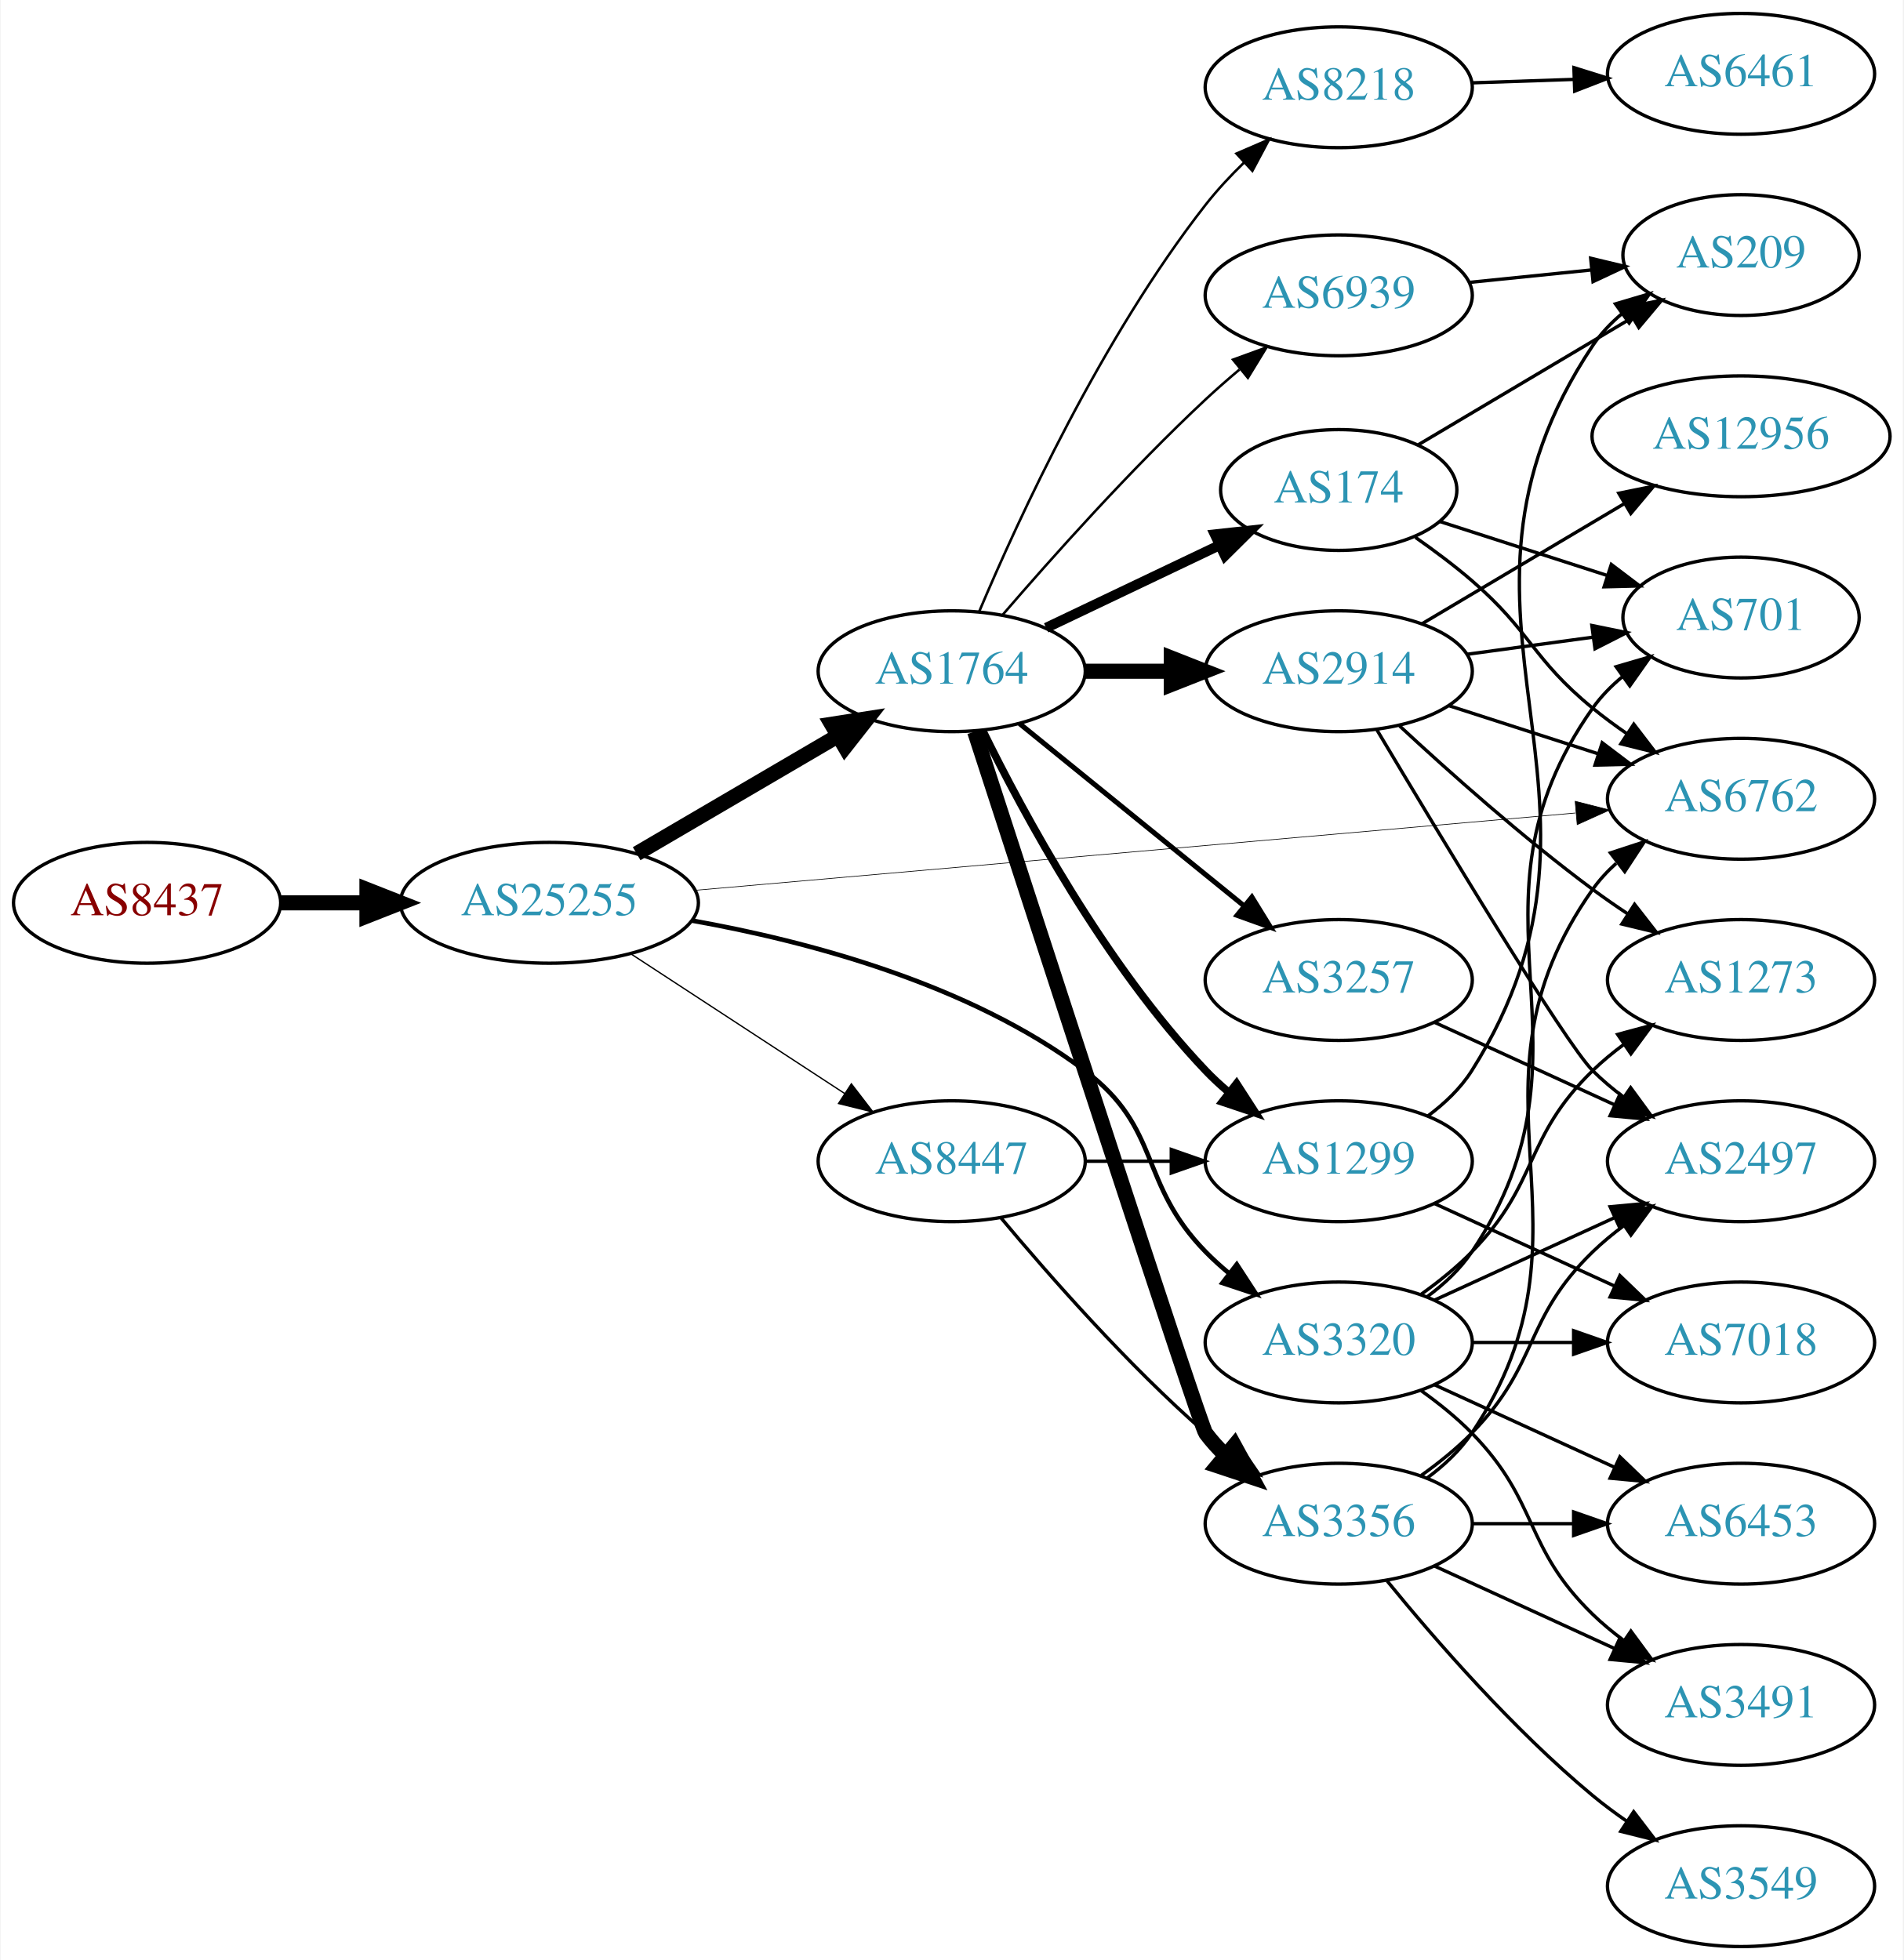
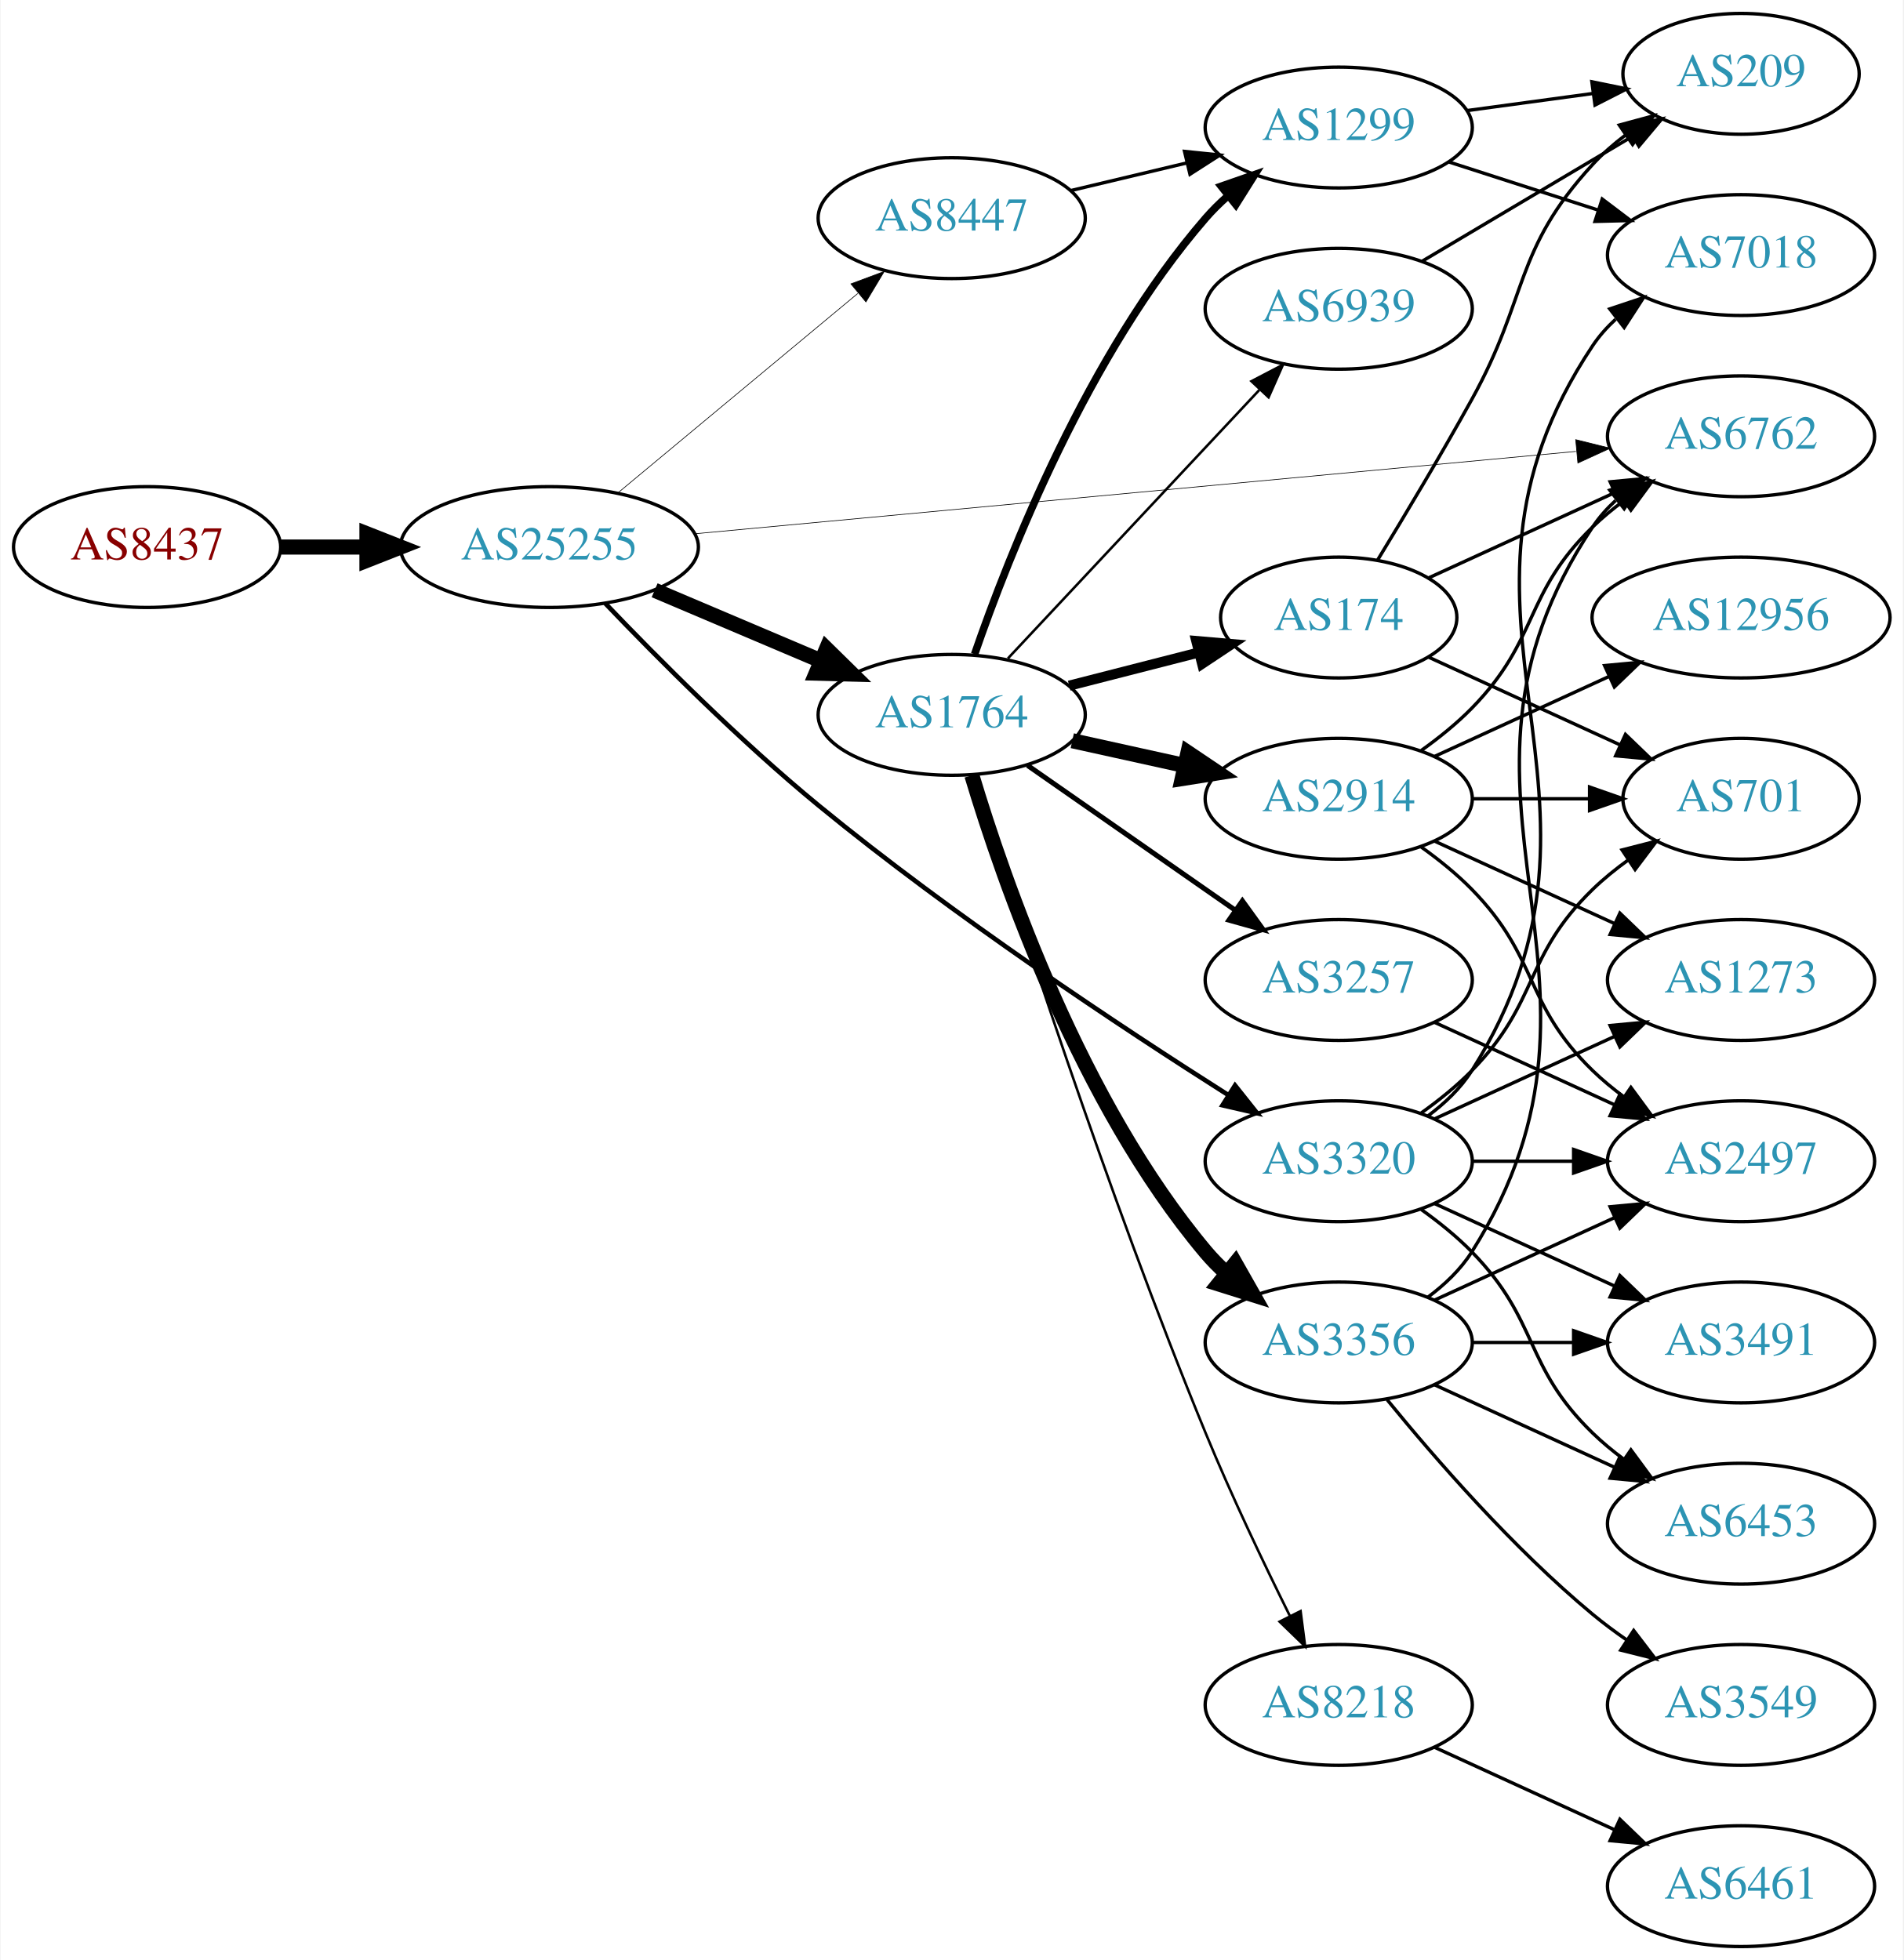
<svg xmlns="http://www.w3.org/2000/svg" xmlns:xlink="http://www.w3.org/1999/xlink" width="567pt" height="584pt" viewBox="0.00 0.00 566.66 584.00">
  <g id="graph0" class="graph" transform="scale(1 1) rotate(0) translate(4 580)">
    <polygon fill="white" stroke="none" points="-4,4 -4,-580 562.663,-580 562.663,4 -4,4" />
    <g id="node1" class="node">
      <g id="a_node1">
        <a xlink:href="/asn/8437" xlink:title="AS8437 ~ Hutchison Drei Austria GmbH [AT]">
-           <ellipse fill="#ffffff" stroke="black" cx="39.647" cy="-311" rx="39.794" ry="18" />
-           <text text-anchor="middle" x="39.647" y="-307.3" font-family="Times,serif" font-size="14.00" fill="#880000">AS8437</text>
+           <ellipse fill="#ffffff" stroke="black" cx="39.647" cy="-417" rx="39.794" ry="18" />
+           <text text-anchor="middle" x="39.647" y="-413.3" font-family="Times,serif" font-size="14.00" fill="#880000">AS8437</text>
        </a>
      </g>
    </g>
    <g id="node2" class="node">
      <g id="a_node2">
        <a xlink:href="/asn/25255" xlink:title="AS25255 ~ ==&gt; TELE2 AUSTRIA &lt;== [AT]">
-           <ellipse fill="#ffffff" stroke="black" cx="159.489" cy="-311" rx="44.393" ry="18" />
-           <text text-anchor="middle" x="159.489" y="-307.3" font-family="Times,serif" font-size="14.00" fill="#2c94b3">AS25255</text>
+           <ellipse fill="#ffffff" stroke="black" cx="159.489" cy="-417" rx="44.393" ry="18" />
+           <text text-anchor="middle" x="159.489" y="-413.3" font-family="Times,serif" font-size="14.00" fill="#2c94b3">AS25255</text>
        </a>
      </g>
    </g>
    <g id="edge1" class="edge">
-       <path fill="none" stroke="black" stroke-width="4.5" d="M79.559,-311C87.662,-311 96.337,-311 104.863,-311" />
-       <polygon fill="black" stroke="black" stroke-width="4.5" points="105.141,-314.938 115.141,-311 105.141,-307.063 105.141,-314.938" />
+       <path fill="none" stroke="black" stroke-width="4.5" d="M79.559,-417C87.662,-417 96.337,-417 104.863,-417" />
+       <polygon fill="black" stroke="black" stroke-width="4.5" points="105.141,-420.938 115.141,-417 105.141,-413.063 105.141,-420.938" />
    </g>
    <g id="node3" class="node">
      <g id="a_node3">
        <a xlink:href="/asn/1764" xlink:title="AS1764 ~ NEXTLAYER-AS [AT]">
-           <ellipse fill="#ffffff" stroke="black" cx="279.332" cy="-380" rx="39.794" ry="18" />
-           <text text-anchor="middle" x="279.332" y="-376.3" font-family="Times,serif" font-size="14.00" fill="#2c94b3">AS1764</text>
+           <ellipse fill="#ffffff" stroke="black" cx="279.332" cy="-367" rx="39.794" ry="18" />
+           <text text-anchor="middle" x="279.332" y="-363.3" font-family="Times,serif" font-size="14.00" fill="#2c94b3">AS1764</text>
        </a>
      </g>
    </g>
    <g id="edge2" class="edge">
-       <path fill="none" stroke="black" stroke-width="4.5" d="M185.48,-325.633C202.978,-335.878 226.531,-349.669 245.537,-360.798" />
-       <polygon fill="black" stroke="black" stroke-width="4.5" points="243.563,-364.205 254.182,-365.86 247.542,-357.409 243.563,-364.205" />
+       <path fill="none" stroke="black" stroke-width="4.5" d="M190.836,-404.124C205.859,-397.75 224.15,-389.989 240.117,-383.214" />
+       <polygon fill="black" stroke="black" stroke-width="4.5" points="242.041,-386.675 249.709,-379.144 238.965,-379.426 242.041,-386.675" />
    </g>
    <g id="node4" class="node">
      <g id="a_node4">
        <a xlink:href="/asn/3320" xlink:title="AS3320 ~ DTAG [DE]">
-           <ellipse fill="#ffffff" stroke="black" cx="394.625" cy="-180" rx="39.794" ry="18" />
-           <text text-anchor="middle" x="394.625" y="-176.3" font-family="Times,serif" font-size="14.00" fill="#2c94b3">AS3320</text>
+           <ellipse fill="#ffffff" stroke="black" cx="394.625" cy="-234" rx="39.794" ry="18" />
+           <text text-anchor="middle" x="394.625" y="-230.3" font-family="Times,serif" font-size="14.00" fill="#2c94b3">AS3320</text>
        </a>
      </g>
    </g>
    <g id="edge3" class="edge">
-       <path fill="none" stroke="black" stroke-width="1.37" d="M202.048,-305.689C236.231,-299.605 284.489,-286.904 318.978,-261 342.042,-243.677 334.806,-227.617 354.978,-207 357.071,-204.861 359.354,-202.782 361.731,-200.79" />
-       <polygon fill="black" stroke="black" stroke-width="1.37" points="364.249,-203.268 370.031,-194.389 359.974,-197.725 364.249,-203.268" />
+       <path fill="none" stroke="black" stroke-width="1.37" d="M176.123,-400.237C191.585,-384.047 216.263,-359.221 239.685,-340 279.81,-307.073 329.894,-273.909 361.826,-253.66" />
+       <polygon fill="black" stroke="black" stroke-width="1.37" points="363.733,-256.594 370.327,-248.302 360.001,-250.672 363.733,-256.594" />
    </g>
    <g id="node5" class="node">
      <g id="a_node5">
-         <a xlink:href="/asn/8447" xlink:title="AS8447 ~ A1 Telekom Austria AG [AT]">
-           <ellipse fill="#ffffff" stroke="black" cx="279.332" cy="-234" rx="39.794" ry="18" />
-           <text text-anchor="middle" x="279.332" y="-230.3" font-family="Times,serif" font-size="14.00" fill="#2c94b3">AS8447</text>
+         <a xlink:href="/asn/6762" xlink:title="AS6762 ~ TELECOM ITALIA SPARKLE S.p.A. [IT]">
+           <ellipse fill="#ffffff" stroke="black" cx="514.467" cy="-450" rx="39.794" ry="18" />
+           <text text-anchor="middle" x="514.467" y="-446.3" font-family="Times,serif" font-size="14.00" fill="#2c94b3">AS6762</text>
        </a>
      </g>
    </g>
    <g id="edge4" class="edge">
-       <path fill="none" stroke="black" stroke-width="0.391" d="M183.771,-295.787C202.001,-283.876 227.522,-267.2 247.456,-254.174" />
-       <polygon fill="black" stroke="black" stroke-width="0.391" points="249.441,-257.059 255.898,-248.659 245.612,-251.199 249.441,-257.059" />
+       <path fill="none" stroke="black" stroke-width="0.196" d="M202.716,-420.948C268.683,-427.115 395.809,-439 465.269,-445.494" />
+       <polygon fill="black" stroke="black" stroke-width="0.196" points="465.212,-449.004 475.494,-446.45 465.863,-442.034 465.212,-449.004" />
    </g>
    <g id="node6" class="node">
      <g id="a_node6">
-         <a xlink:href="/asn/6762" xlink:title="AS6762 ~ TELECOM ITALIA SPARKLE S.p.A. [IT]">
-           <ellipse fill="#ffffff" stroke="black" cx="514.467" cy="-342" rx="39.794" ry="18" />
-           <text text-anchor="middle" x="514.467" y="-338.3" font-family="Times,serif" font-size="14.00" fill="#2c94b3">AS6762</text>
+         <a xlink:href="/asn/8447" xlink:title="AS8447 ~ A1 Telekom Austria AG [AT]">
+           <ellipse fill="#ffffff" stroke="black" cx="279.332" cy="-515" rx="39.794" ry="18" />
+           <text text-anchor="middle" x="279.332" y="-511.3" font-family="Times,serif" font-size="14.00" fill="#2c94b3">AS8447</text>
        </a>
      </g>
    </g>
    <g id="edge5" class="edge">
-       <path fill="none" stroke="black" stroke-width="0.196" d="M203.066,-314.739C269.08,-320.537 395.731,-331.66 465.103,-337.752" />
-       <polygon fill="black" stroke="black" stroke-width="0.196" points="465.05,-341.261 475.318,-338.65 465.663,-334.288 465.05,-341.261" />
+       <path fill="none" stroke="black" stroke-width="0.196" d="M179.948,-433.183C199.425,-449.38 229.549,-474.431 251.333,-492.548" />
+       <polygon fill="black" stroke="black" stroke-width="0.196" points="249.308,-495.415 259.234,-499.118 253.784,-490.033 249.308,-495.415" />
    </g>
    <g id="node7" class="node">
      <g id="a_node7">
+         <a xlink:href="/asn/3356" xlink:title="AS3356 ~ Level 3 Parent, LLC [US]">
+           <ellipse fill="#ffffff" stroke="black" cx="394.625" cy="-180" rx="39.794" ry="18" />
+           <text text-anchor="middle" x="394.625" y="-176.3" font-family="Times,serif" font-size="14.00" fill="#2c94b3">AS3356</text>
+         </a>
+       </g>
+     </g>
+     <g id="edge6" class="edge">
+       <path fill="none" stroke="black" stroke-width="4.5" d="M285.337,-348.973C294.785,-317.427 317.712,-251.356 354.978,-207 356.854,-204.768 358.956,-202.634 361.185,-200.614" />
+       <polygon fill="black" stroke="black" stroke-width="4.5" points="363.806,-203.558 369.109,-194.21 358.856,-197.433 363.806,-203.558" />
+     </g>
+     <g id="node8" class="node">
+       <g id="a_node8">
+         <a xlink:href="/asn/8218" xlink:title="AS8218 ~ legacy Neotelecoms [FR]">
+           <ellipse fill="#ffffff" stroke="black" cx="394.625" cy="-72" rx="39.794" ry="18" />
+           <text text-anchor="middle" x="394.625" y="-68.3" font-family="Times,serif" font-size="14.00" fill="#2c94b3">AS8218</text>
+         </a>
+       </g>
+     </g>
+     <g id="edge7" class="edge">
+       <path fill="none" stroke="black" stroke-width="0.75" d="M285.874,-348.997C297.464,-311.874 325.629,-224.32 354.978,-153 362.589,-134.505 372.284,-114.193 380.059,-98.536" />
+       <polygon fill="black" stroke="black" stroke-width="0.75" points="383.263,-99.955 384.616,-89.447 377.005,-96.817 383.263,-99.955" />
+     </g>
+     <g id="node9" class="node">
+       <g id="a_node9">
+         <a xlink:href="/asn/174" xlink:title="AS174 ~ Cogent Communications [US]">
+           <ellipse fill="#ffffff" stroke="black" cx="394.625" cy="-396" rx="35.194" ry="18" />
+           <text text-anchor="middle" x="394.625" y="-392.3" font-family="Times,serif" font-size="14.00" fill="#2c94b3">AS174</text>
+         </a>
+       </g>
+     </g>
+     <g id="edge8" class="edge">
+       <path fill="none" stroke="black" stroke-width="3" d="M314.323,-375.701C326.461,-378.808 340.259,-382.34 352.905,-385.577" />
+       <polygon fill="black" stroke="black" stroke-width="3" points="352.191,-389.007 362.746,-388.096 353.927,-382.225 352.191,-389.007" />
+     </g>
+     <g id="node10" class="node">
+       <g id="a_node10">
+         <a xlink:href="/asn/1299" xlink:title="AS1299 ~ Telia Carrier [EU]">
+           <ellipse fill="#ffffff" stroke="black" cx="394.625" cy="-542" rx="39.794" ry="18" />
+           <text text-anchor="middle" x="394.625" y="-538.3" font-family="Times,serif" font-size="14.00" fill="#2c94b3">AS1299</text>
+         </a>
+       </g>
+     </g>
+     <g id="edge9" class="edge">
+       <path fill="none" stroke="black" stroke-width="2.25" d="M286.16,-385.072C296.402,-414.751 319.923,-474.55 354.978,-515 356.938,-517.261 359.126,-519.428 361.438,-521.48" />
+       <polygon fill="black" stroke="black" stroke-width="2.25" points="359.615,-524.502 369.619,-527.99 363.973,-519.024 359.615,-524.502" />
+     </g>
+     <g id="node11" class="node">
+       <g id="a_node11">
+         <a xlink:href="/asn/6939" xlink:title="AS6939 ~ Hurricane Electric LLC [US]">
+           <ellipse fill="#ffffff" stroke="black" cx="394.625" cy="-488" rx="39.794" ry="18" />
+           <text text-anchor="middle" x="394.625" y="-484.3" font-family="Times,serif" font-size="14.00" fill="#2c94b3">AS6939</text>
+         </a>
+       </g>
+     </g>
+     <g id="edge10" class="edge">
+       <path fill="none" stroke="black" stroke-width="0.75" d="M296.085,-383.825C315.531,-404.594 348.746,-440.068 370.938,-463.77" />
+       <polygon fill="black" stroke="black" stroke-width="0.75" points="368.616,-466.411 378.005,-471.318 373.726,-461.626 368.616,-466.411" />
+     </g>
+     <g id="node12" class="node">
+       <g id="a_node12">
        <a xlink:href="/asn/3257" xlink:title="AS3257 ~ GTT [DE]">
          <ellipse fill="#ffffff" stroke="black" cx="394.625" cy="-288" rx="39.794" ry="18" />
          <text text-anchor="middle" x="394.625" y="-284.3" font-family="Times,serif" font-size="14.00" fill="#2c94b3">AS3257</text>
        </a>
      </g>
    </g>
-     <g id="edge6" class="edge">
-       <path fill="none" stroke="black" stroke-width="1.5" d="M299.55,-364.393C317.942,-349.458 345.862,-326.786 366.512,-310.017" />
-       <polygon fill="black" stroke="black" stroke-width="1.5" points="368.755,-312.704 374.312,-303.683 364.342,-307.27 368.755,-312.704" />
-     </g>
-     <g id="node8" class="node">
-       <g id="a_node8">
-         <a xlink:href="/asn/8218" xlink:title="AS8218 ~ legacy Neotelecoms [FR]">
-           <ellipse fill="#ffffff" stroke="black" cx="394.625" cy="-554" rx="39.794" ry="18" />
-           <text text-anchor="middle" x="394.625" y="-550.3" font-family="Times,serif" font-size="14.00" fill="#2c94b3">AS8218</text>
-         </a>
-       </g>
-     </g>
-     <g id="edge7" class="edge">
-       <path fill="none" stroke="black" stroke-width="0.75" d="M287.545,-397.831C299.219,-425.454 324.092,-479.519 354.978,-519 358.394,-523.367 362.388,-527.648 366.487,-531.634" />
-       <polygon fill="black" stroke="black" stroke-width="0.75" points="364.153,-534.242 373.879,-538.445 368.897,-529.094 364.153,-534.242" />
-     </g>
-     <g id="node9" class="node">
-       <g id="a_node9">
-         <a xlink:href="/asn/174" xlink:title="AS174 ~ Cogent Communications [US]">
-           <ellipse fill="#ffffff" stroke="black" cx="394.625" cy="-434" rx="35.194" ry="18" />
-           <text text-anchor="middle" x="394.625" y="-430.3" font-family="Times,serif" font-size="14.00" fill="#2c94b3">AS174</text>
-         </a>
-       </g>
-     </g>
-     <g id="edge8" class="edge">
-       <path fill="none" stroke="black" stroke-width="3" d="M307.468,-392.934C322.9,-400.29 342.385,-409.577 358.92,-417.459" />
-       <polygon fill="black" stroke="black" stroke-width="3" points="357.729,-420.768 368.262,-421.911 360.741,-414.449 357.729,-420.768" />
-     </g>
-     <g id="node10" class="node">
-       <g id="a_node10">
-         <a xlink:href="/asn/2914" xlink:title="AS2914 ~ NTT America, Inc. [US]">
-           <ellipse fill="#ffffff" stroke="black" cx="394.625" cy="-380" rx="39.794" ry="18" />
-           <text text-anchor="middle" x="394.625" y="-376.3" font-family="Times,serif" font-size="14.00" fill="#2c94b3">AS2914</text>
-         </a>
-       </g>
-     </g>
-     <g id="edge9" class="edge">
-       <path fill="none" stroke="black" stroke-width="4.5" d="M319.004,-380C327.207,-380 335.971,-380 344.503,-380" />
-       <polygon fill="black" stroke="black" stroke-width="4.5" points="344.742,-383.938 354.742,-380 344.742,-376.063 344.742,-383.938" />
-     </g>
-     <g id="node11" class="node">
-       <g id="a_node11">
-         <a xlink:href="/asn/6939" xlink:title="AS6939 ~ Hurricane Electric LLC [US]">
-           <ellipse fill="#ffffff" stroke="black" cx="394.625" cy="-492" rx="39.794" ry="18" />
-           <text text-anchor="middle" x="394.625" y="-488.3" font-family="Times,serif" font-size="14.00" fill="#2c94b3">AS6939</text>
-         </a>
-       </g>
-     </g>
-     <g id="edge10" class="edge">
-       <path fill="none" stroke="black" stroke-width="0.75" d="M294.515,-396.82C309.046,-413.698 332.614,-440.119 354.978,-461 358.161,-463.972 361.596,-466.98 365.06,-469.895" />
-       <polygon fill="black" stroke="black" stroke-width="0.75" points="363.131,-472.84 373.087,-476.465 367.565,-467.423 363.131,-472.84" />
-     </g>
-     <g id="node12" class="node">
-       <g id="a_node12">
-         <a xlink:href="/asn/1299" xlink:title="AS1299 ~ Telia Carrier [EU]">
-           <ellipse fill="#ffffff" stroke="black" cx="394.625" cy="-234" rx="39.794" ry="18" />
-           <text text-anchor="middle" x="394.625" y="-230.3" font-family="Times,serif" font-size="14.00" fill="#2c94b3">AS1299</text>
-         </a>
-       </g>
-     </g>
    <g id="edge11" class="edge">
-       <path fill="none" stroke="black" stroke-width="2.25" d="M288.564,-362.348C300.654,-337.695 325.052,-292.447 354.978,-261 357.041,-258.832 359.303,-256.733 361.665,-254.727" />
-       <polygon fill="black" stroke="black" stroke-width="2.25" points="364.188,-257.199 369.938,-248.3 359.894,-251.671 364.188,-257.199" />
+       <path fill="none" stroke="black" stroke-width="1.5" d="M301.908,-351.955C319.468,-339.71 344.442,-322.295 363.896,-308.73" />
+       <polygon fill="black" stroke="black" stroke-width="1.5" points="365.928,-311.58 372.129,-302.989 361.924,-305.838 365.928,-311.58" />
    </g>
    <g id="node13" class="node">
      <g id="a_node13">
-         <a xlink:href="/asn/3356" xlink:title="AS3356 ~ Level 3 Parent, LLC [US]">
-           <ellipse fill="#ffffff" stroke="black" cx="394.625" cy="-126" rx="39.794" ry="18" />
-           <text text-anchor="middle" x="394.625" y="-122.3" font-family="Times,serif" font-size="14.00" fill="#2c94b3">AS3356</text>
+         <a xlink:href="/asn/2914" xlink:title="AS2914 ~ NTT America, Inc. [US]">
+           <ellipse fill="#ffffff" stroke="black" cx="394.625" cy="-342" rx="39.794" ry="18" />
+           <text text-anchor="middle" x="394.625" y="-338.3" font-family="Times,serif" font-size="14.00" fill="#2c94b3">AS2914</text>
        </a>
      </g>
    </g>
    <g id="edge12" class="edge">
-       <path fill="none" stroke="black" stroke-width="4.5" d="M286.166,-362.007C303.459,-308.706 353.342,-155.2 354.978,-153 356.718,-150.66 358.722,-148.449 360.883,-146.375" />
-       <polygon fill="black" stroke="black" stroke-width="4.5" points="363.523,-149.3 368.679,-139.87 358.478,-143.254 363.523,-149.3" />
-     </g>
-     <g id="node15" class="node">
-       <g id="a_node15">
+       <path fill="none" stroke="black" stroke-width="4.5" d="M315.248,-359.295C325.801,-356.967 337.539,-354.376 348.652,-351.924" />
+       <polygon fill="black" stroke="black" stroke-width="4.5" points="349.712,-355.722 358.629,-349.722 348.015,-348.032 349.712,-355.722" />
+     </g>
+     <g id="node16" class="node">
+       <g id="a_node16">
+         <a xlink:href="/asn/3491" xlink:title="AS3491 ~ PCCW Global, Inc. [US]">
+           <ellipse fill="#ffffff" stroke="black" cx="514.467" cy="-180" rx="39.794" ry="18" />
+           <text text-anchor="middle" x="514.467" y="-176.3" font-family="Times,serif" font-size="14.00" fill="#2c94b3">AS3491</text>
+         </a>
+       </g>
+     </g>
+     <g id="edge15" class="edge">
+       <path fill="none" stroke="black" d="M423.253,-221.339C439.21,-214.027 459.481,-204.739 476.764,-196.819" />
+       <polygon fill="black" stroke="black" points="478.378,-199.929 486.011,-192.581 475.462,-193.565 478.378,-199.929" />
+     </g>
+     <g id="node17" class="node">
+       <g id="a_node17">
+         <a xlink:href="/asn/701" xlink:title="AS701 ~ UUNET [US]">
+           <ellipse fill="#ffffff" stroke="black" cx="514.467" cy="-342" rx="35.194" ry="18" />
+           <text text-anchor="middle" x="514.467" y="-338.3" font-family="Times,serif" font-size="14.00" fill="#2c94b3">AS701</text>
+         </a>
+       </g>
+     </g>
+     <g id="edge16" class="edge">
+       <path fill="none" stroke="black" d="M419.219,-248.389C424.475,-252.148 429.806,-256.437 434.271,-261 454.443,-281.617 449.578,-294.906 470.271,-315 473.499,-318.134 477.15,-321.089 480.928,-323.812" />
+       <polygon fill="black" stroke="black" points="479.025,-326.75 489.288,-329.383 482.907,-320.925 479.025,-326.75" />
+     </g>
+     <g id="node18" class="node">
+       <g id="a_node18">
+         <a xlink:href="/asn/2497" xlink:title="AS2497 ~ Internet Initiative Japan Inc. [JP]">
+           <ellipse fill="#ffffff" stroke="black" cx="514.467" cy="-234" rx="39.794" ry="18" />
+           <text text-anchor="middle" x="514.467" y="-230.3" font-family="Times,serif" font-size="14.00" fill="#2c94b3">AS2497</text>
+         </a>
+       </g>
+     </g>
+     <g id="edge17" class="edge">
+       <path fill="none" stroke="black" d="M434.537,-234C444.091,-234 454.44,-234 464.403,-234" />
+       <polygon fill="black" stroke="black" points="464.595,-237.5 474.595,-234 464.595,-230.5 464.595,-237.5" />
+     </g>
+     <g id="node19" class="node">
+       <g id="a_node19">
+         <a xlink:href="/asn/7018" xlink:title="AS7018 ~ AT&amp;T Services, Inc. [US]">
+           <ellipse fill="#ffffff" stroke="black" cx="514.467" cy="-504" rx="39.794" ry="18" />
+           <text text-anchor="middle" x="514.467" y="-500.3" font-family="Times,serif" font-size="14.00" fill="#2c94b3">AS7018</text>
+         </a>
+       </g>
+     </g>
+     <g id="edge18" class="edge">
+       <path fill="none" stroke="black" d="M421.151,-247.472C426.196,-251.223 430.951,-255.74 434.271,-261 486.221,-343.3 416.233,-396.056 470.271,-477 472.186,-479.869 474.52,-482.49 477.101,-484.872" />
+       <polygon fill="black" stroke="black" points="475.364,-487.954 485.413,-491.313 479.652,-482.421 475.364,-487.954" />
+     </g>
+     <g id="node20" class="node">
+       <g id="a_node20">
+         <a xlink:href="/asn/1273" xlink:title="AS1273 ~ Vodafone Group PLC [EU]">
+           <ellipse fill="#ffffff" stroke="black" cx="514.467" cy="-288" rx="39.794" ry="18" />
+           <text text-anchor="middle" x="514.467" y="-284.3" font-family="Times,serif" font-size="14.00" fill="#2c94b3">AS1273</text>
+         </a>
+       </g>
+     </g>
+     <g id="edge19" class="edge">
+       <path fill="none" stroke="black" d="M423.253,-246.661C439.21,-253.973 459.481,-263.261 476.764,-271.181" />
+       <polygon fill="black" stroke="black" points="475.462,-274.435 486.011,-275.419 478.378,-268.071 475.462,-274.435" />
+     </g>
+     <g id="node21" class="node">
+       <g id="a_node21">
        <a xlink:href="/asn/6453" xlink:title="AS6453 ~ TATA COMMUNICATIONS (AMERICA) INC [US]">
          <ellipse fill="#ffffff" stroke="black" cx="514.467" cy="-126" rx="39.794" ry="18" />
          <text text-anchor="middle" x="514.467" y="-122.3" font-family="Times,serif" font-size="14.00" fill="#2c94b3">AS6453</text>
        </a>
      </g>
    </g>
-     <g id="edge14" class="edge">
+     <g id="edge20" class="edge">
+       <path fill="none" stroke="black" d="M419.219,-219.611C424.475,-215.852 429.806,-211.563 434.271,-207 454.443,-186.383 449.578,-173.094 470.271,-153 473.116,-150.237 476.29,-147.614 479.59,-145.166" />
+       <polygon fill="black" stroke="black" points="481.656,-147.994 487.938,-139.462 477.707,-142.214 481.656,-147.994" />
+     </g>
+     <g id="edge36" class="edge">
+       <path fill="none" stroke="black" d="M314.939,-523.248C325.81,-525.838 337.964,-528.735 349.407,-531.462" />
+       <polygon fill="black" stroke="black" points="348.69,-534.889 359.229,-533.803 350.313,-528.08 348.69,-534.889" />
+     </g>
+     <g id="edge26" class="edge">
+       <path fill="none" stroke="black" d="M421.151,-193.472C426.196,-197.223 430.951,-201.74 434.271,-207 486.221,-289.3 416.233,-342.056 470.271,-423 472.186,-425.869 474.52,-428.49 477.101,-430.872" />
+       <polygon fill="black" stroke="black" points="475.364,-433.954 485.413,-437.313 479.652,-428.421 475.364,-433.954" />
+     </g>
+     <g id="edge29" class="edge">
+       <path fill="none" stroke="black" d="M434.537,-180C444.091,-180 454.44,-180 464.403,-180" />
+       <polygon fill="black" stroke="black" points="464.595,-183.5 474.595,-180 464.595,-176.5 464.595,-183.5" />
+     </g>
+     <g id="edge27" class="edge">
+       <path fill="none" stroke="black" d="M423.253,-192.661C439.21,-199.973 459.481,-209.261 476.764,-217.181" />
+       <polygon fill="black" stroke="black" points="475.462,-220.435 486.011,-221.419 478.378,-214.071 475.462,-220.435" />
+     </g>
+     <g id="edge28" class="edge">
      <path fill="none" stroke="black" d="M423.253,-167.339C439.21,-160.027 459.481,-150.739 476.764,-142.819" />
      <polygon fill="black" stroke="black" points="478.378,-145.929 486.011,-138.581 475.462,-139.565 478.378,-145.929" />
    </g>
-     <g id="node16" class="node">
-       <g id="a_node16">
-         <a xlink:href="/asn/1273" xlink:title="AS1273 ~ Vodafone Group PLC [EU]">
-           <ellipse fill="#ffffff" stroke="black" cx="514.467" cy="-288" rx="39.794" ry="18" />
-           <text text-anchor="middle" x="514.467" y="-284.3" font-family="Times,serif" font-size="14.00" fill="#2c94b3">AS1273</text>
-         </a>
-       </g>
-     </g>
-     <g id="edge15" class="edge">
-       <path fill="none" stroke="black" d="M419.219,-194.389C424.475,-198.148 429.806,-202.437 434.271,-207 454.443,-227.617 449.578,-240.906 470.271,-261 473.116,-263.763 476.29,-266.386 479.59,-268.834" />
-       <polygon fill="black" stroke="black" points="477.707,-271.786 487.938,-274.538 481.656,-266.006 477.707,-271.786" />
-     </g>
-     <g id="node17" class="node">
-       <g id="a_node17">
-         <a xlink:href="/asn/3491" xlink:title="AS3491 ~ PCCW Global, Inc. [US]">
+     <g id="node22" class="node">
+       <g id="a_node22">
+         <a xlink:href="/asn/3549" xlink:title="AS3549 ~ Level 3 Parent, LLC [US]">
          <ellipse fill="#ffffff" stroke="black" cx="514.467" cy="-72" rx="39.794" ry="18" />
-           <text text-anchor="middle" x="514.467" y="-68.3" font-family="Times,serif" font-size="14.00" fill="#2c94b3">AS3491</text>
-         </a>
-       </g>
-     </g>
-     <g id="edge16" class="edge">
-       <path fill="none" stroke="black" d="M419.219,-165.611C424.475,-161.852 429.806,-157.563 434.271,-153 454.443,-132.383 449.578,-119.094 470.271,-99 473.116,-96.237 476.29,-93.614 479.59,-91.166" />
-       <polygon fill="black" stroke="black" points="481.656,-93.993 487.938,-85.462 477.707,-88.214 481.656,-93.993" />
-     </g>
-     <g id="node18" class="node">
-       <g id="a_node18">
-         <a xlink:href="/asn/7018" xlink:title="AS7018 ~ AT&amp;T Services, Inc. [US]">
-           <ellipse fill="#ffffff" stroke="black" cx="514.467" cy="-180" rx="39.794" ry="18" />
-           <text text-anchor="middle" x="514.467" y="-176.3" font-family="Times,serif" font-size="14.00" fill="#2c94b3">AS7018</text>
-         </a>
-       </g>
-     </g>
-     <g id="edge17" class="edge">
-       <path fill="none" stroke="black" d="M434.537,-180C444.091,-180 454.44,-180 464.403,-180" />
-       <polygon fill="black" stroke="black" points="464.595,-183.5 474.595,-180 464.595,-176.5 464.595,-183.5" />
-     </g>
-     <g id="node19" class="node">
-       <g id="a_node19">
-         <a xlink:href="/asn/701" xlink:title="AS701 ~ UUNET [US]">
-           <ellipse fill="#ffffff" stroke="black" cx="514.467" cy="-396" rx="35.194" ry="18" />
-           <text text-anchor="middle" x="514.467" y="-392.3" font-family="Times,serif" font-size="14.00" fill="#2c94b3">AS701</text>
-         </a>
-       </g>
-     </g>
-     <g id="edge18" class="edge">
-       <path fill="none" stroke="black" d="M420.944,-193.607C425.999,-197.351 430.811,-201.831 434.271,-207 475.296,-268.294 427.692,-308.775 470.271,-369 472.741,-372.493 475.82,-375.63 479.189,-378.421" />
-       <polygon fill="black" stroke="black" points="477.258,-381.343 487.429,-384.31 481.328,-375.648 477.258,-381.343" />
-     </g>
-     <g id="node20" class="node">
-       <g id="a_node20">
-         <a xlink:href="/asn/2497" xlink:title="AS2497 ~ Internet Initiative Japan Inc. [JP]">
-           <ellipse fill="#ffffff" stroke="black" cx="514.467" cy="-234" rx="39.794" ry="18" />
-           <text text-anchor="middle" x="514.467" y="-230.3" font-family="Times,serif" font-size="14.00" fill="#2c94b3">AS2497</text>
-         </a>
-       </g>
-     </g>
-     <g id="edge19" class="edge">
-       <path fill="none" stroke="black" d="M423.253,-192.661C439.21,-199.973 459.481,-209.261 476.764,-217.181" />
-       <polygon fill="black" stroke="black" points="475.462,-220.435 486.011,-221.419 478.378,-214.071 475.462,-220.435" />
-     </g>
-     <g id="edge20" class="edge">
-       <path fill="none" stroke="black" d="M319.004,-234C327.207,-234 335.971,-234 344.503,-234" />
-       <polygon fill="black" stroke="black" points="344.742,-237.5 354.742,-234 344.742,-230.5 344.742,-237.5" />
-     </g>
-     <g id="edge21" class="edge">
-       <path fill="none" stroke="black" d="M293.962,-217.183C308.244,-200.071 331.791,-173.255 354.978,-153 357.444,-150.846 360.082,-148.706 362.78,-146.628" />
-       <polygon fill="black" stroke="black" points="364.953,-149.375 370.934,-140.63 360.805,-143.736 364.953,-149.375" />
-     </g>
-     <g id="edge38" class="edge">
-       <path fill="none" stroke="black" d="M423.253,-275.339C439.21,-268.027 459.481,-258.739 476.764,-250.819" />
-       <polygon fill="black" stroke="black" points="478.378,-253.929 486.011,-246.581 475.462,-247.565 478.378,-253.929" />
+           <text text-anchor="middle" x="514.467" y="-68.3" font-family="Times,serif" font-size="14.00" fill="#2c94b3">AS3549</text>
+         </a>
+       </g>
+     </g>
+     <g id="edge30" class="edge">
+       <path fill="none" stroke="black" d="M409.044,-162.935C423.158,-145.625 446.573,-118.655 470.271,-99 473.487,-96.332 476.988,-93.73 480.558,-91.259" />
+       <polygon fill="black" stroke="black" points="482.482,-94.183 488.915,-85.764 478.636,-88.334 482.482,-94.183" />
    </g>
    <g id="node14" class="node">
      <g id="a_node14">
        <a xlink:href="/asn/6461" xlink:title="AS6461 ~ Zayo Bandwidth [US]">
-           <ellipse fill="#ffffff" stroke="black" cx="514.467" cy="-558" rx="39.794" ry="18" />
-           <text text-anchor="middle" x="514.467" y="-554.3" font-family="Times,serif" font-size="14.00" fill="#2c94b3">AS6461</text>
+           <ellipse fill="#ffffff" stroke="black" cx="514.467" cy="-18" rx="39.794" ry="18" />
+           <text text-anchor="middle" x="514.467" y="-14.3" font-family="Times,serif" font-size="14.00" fill="#2c94b3">AS6461</text>
        </a>
      </g>
    </g>
    <g id="edge13" class="edge">
-       <path fill="none" stroke="black" d="M434.211,-555.31C443.977,-555.641 454.594,-556.002 464.788,-556.348" />
-       <polygon fill="black" stroke="black" points="464.681,-559.846 474.794,-556.687 464.919,-552.85 464.681,-559.846" />
-     </g>
-     <g id="edge29" class="edge">
-       <path fill="none" stroke="black" d="M417.465,-419.89C423.111,-415.937 429.062,-411.487 434.271,-407 451.897,-391.816 452.262,-383.728 470.271,-369 473.506,-366.355 477.018,-363.766 480.595,-361.303" />
-       <polygon fill="black" stroke="black" points="482.516,-364.229 488.959,-355.818 478.677,-358.375 482.516,-364.229" />
-     </g>
-     <g id="edge27" class="edge">
-       <path fill="none" stroke="black" d="M424.754,-424.607C439.768,-419.765 458.284,-413.795 474.509,-408.562" />
-       <polygon fill="black" stroke="black" points="475.821,-411.817 484.264,-405.417 473.673,-405.155 475.821,-411.817" />
-     </g>
-     <g id="node22" class="node">
-       <g id="a_node22">
+       <path fill="none" stroke="black" d="M423.253,-59.339C439.21,-52.027 459.481,-42.739 476.764,-34.819" />
+       <polygon fill="black" stroke="black" points="478.378,-37.929 486.011,-30.581 475.462,-31.565 478.378,-37.929" />
+     </g>
+     <g id="edge25" class="edge">
+       <path fill="none" stroke="black" d="M421.486,-407.851C437.606,-415.238 458.609,-424.862 476.474,-433.048" />
+       <polygon fill="black" stroke="black" points="475.476,-436.441 486.025,-437.425 478.392,-430.077 475.476,-436.441" />
+     </g>
+     <g id="node15" class="node">
+       <g id="a_node15">
        <a xlink:href="/asn/209" xlink:title="AS209 ~ CenturyLink Communications, LLC [US]">
-           <ellipse fill="#ffffff" stroke="black" cx="514.467" cy="-504" rx="35.194" ry="18" />
-           <text text-anchor="middle" x="514.467" y="-500.3" font-family="Times,serif" font-size="14.00" fill="#2c94b3">AS209</text>
-         </a>
-       </g>
-     </g>
-     <g id="edge28" class="edge">
-       <path fill="none" stroke="black" d="M418.346,-447.497C436.442,-458.246 461.975,-473.413 482.032,-485.327" />
-       <polygon fill="black" stroke="black" points="480.431,-488.447 490.816,-490.545 484.006,-482.428 480.431,-488.447" />
-     </g>
-     <g id="edge25" class="edge">
-       <path fill="none" stroke="black" d="M427.514,-369.717C441.139,-365.323 457.224,-360.136 471.774,-355.445" />
-       <polygon fill="black" stroke="black" points="473.109,-358.692 481.552,-352.292 470.96,-352.03 473.109,-358.692" />
+           <ellipse fill="#ffffff" stroke="black" cx="514.467" cy="-558" rx="35.194" ry="18" />
+           <text text-anchor="middle" x="514.467" y="-554.3" font-family="Times,serif" font-size="14.00" fill="#2c94b3">AS209</text>
+         </a>
+       </g>
+     </g>
+     <g id="edge23" class="edge">
+       <path fill="none" stroke="black" d="M406.251,-413.213C414.183,-426.219 425.176,-444.576 434.271,-461 451.218,-491.605 446.589,-505.25 470.271,-531 473.167,-534.149 476.511,-537.072 480.03,-539.742" />
+       <polygon fill="black" stroke="black" points="478.204,-542.733 488.431,-545.5 482.162,-536.959 478.204,-542.733" />
    </g>
    <g id="edge24" class="edge">
-       <path fill="none" stroke="black" d="M412.767,-363.688C427.49,-350.021 449.558,-330.342 470.271,-315 473.629,-312.513 477.219,-310.024 480.841,-307.619" />
-       <polygon fill="black" stroke="black" points="482.744,-310.556 489.255,-302.199 478.953,-304.671 482.744,-310.556" />
-     </g>
-     <g id="edge26" class="edge">
-       <path fill="none" stroke="black" d="M432.911,-385.062C444.816,-386.679 458.09,-388.481 470.373,-390.149" />
-       <polygon fill="black" stroke="black" points="470.026,-393.634 480.406,-391.511 470.968,-386.698 470.026,-393.634" />
+       <path fill="none" stroke="black" d="M421.486,-384.149C438.217,-376.482 460.207,-366.406 478.491,-358.028" />
+       <polygon fill="black" stroke="black" points="480.033,-361.171 487.666,-353.823 477.117,-354.807 480.033,-361.171" />
+     </g>
+     <g id="edge21" class="edge">
+       <path fill="none" stroke="black" d="M432.911,-547.062C444.816,-548.679 458.09,-550.481 470.373,-552.149" />
+       <polygon fill="black" stroke="black" points="470.026,-555.634 480.406,-553.511 470.968,-548.698 470.026,-555.634" />
    </g>
    <g id="edge22" class="edge">
-       <path fill="none" stroke="black" d="M406.024,-362.472C424.534,-331.42 462.03,-269.228 470.271,-261 473.078,-258.198 476.226,-255.549 479.511,-253.086" />
-       <polygon fill="black" stroke="black" points="481.58,-255.911 487.84,-247.363 477.616,-250.141 481.58,-255.911" />
-     </g>
-     <g id="node21" class="node">
-       <g id="a_node21">
-         <a xlink:href="/asn/12956" xlink:title="AS12956 ~ TELXIUS [ES]">
-           <ellipse fill="#ffffff" stroke="black" cx="514.467" cy="-450" rx="44.393" ry="18" />
-           <text text-anchor="middle" x="514.467" y="-446.3" font-family="Times,serif" font-size="14.00" fill="#2c94b3">AS12956</text>
-         </a>
-       </g>
-     </g>
-     <g id="edge23" class="edge">
-       <path fill="none" stroke="black" d="M419.472,-394.166C436.773,-404.443 460.419,-418.489 479.665,-429.921" />
-       <polygon fill="black" stroke="black" points="478.05,-433.033 488.435,-435.131 481.625,-427.014 478.05,-433.033" />
-     </g>
-     <g id="edge30" class="edge">
-       <path fill="none" stroke="black" d="M433.559,-495.863C445.112,-497.039 457.903,-498.342 469.802,-499.554" />
-       <polygon fill="black" stroke="black" points="469.673,-503.058 479.976,-500.59 470.383,-496.094 469.673,-503.058" />
-     </g>
-     <g id="edge32" class="edge">
-       <path fill="none" stroke="black" d="M423.253,-221.339C439.21,-214.027 459.481,-204.739 476.764,-196.819" />
-       <polygon fill="black" stroke="black" points="478.378,-199.929 486.011,-192.581 475.462,-193.565 478.378,-199.929" />
+       <path fill="none" stroke="black" d="M427.514,-531.717C441.139,-527.323 457.224,-522.136 471.774,-517.445" />
+       <polygon fill="black" stroke="black" points="473.109,-520.692 481.552,-514.292 470.96,-514.03 473.109,-520.692" />
+     </g>
+     <g id="edge14" class="edge">
+       <path fill="none" stroke="black" d="M419.472,-502.166C437.551,-512.905 462.558,-527.76 482.234,-539.447" />
+       <polygon fill="black" stroke="black" points="480.47,-542.47 490.855,-544.568 484.045,-536.452 480.47,-542.47" />
+     </g>
+     <g id="edge37" class="edge">
+       <path fill="none" stroke="black" d="M423.253,-275.339C439.21,-268.027 459.481,-258.739 476.764,-250.819" />
+       <polygon fill="black" stroke="black" points="478.378,-253.929 486.011,-246.581 475.462,-247.565 478.378,-253.929" />
+     </g>
+     <g id="edge33" class="edge">
+       <path fill="none" stroke="black" d="M419.219,-356.389C424.475,-360.148 429.806,-364.437 434.271,-369 454.443,-389.617 449.578,-402.906 470.271,-423 473.116,-425.763 476.29,-428.386 479.59,-430.834" />
+       <polygon fill="black" stroke="black" points="477.707,-433.786 487.938,-436.538 481.656,-428.006 477.707,-433.786" />
+     </g>
+     <g id="edge34" class="edge">
+       <path fill="none" stroke="black" d="M434.537,-342C445.624,-342 457.783,-342 469.166,-342" />
+       <polygon fill="black" stroke="black" points="469.348,-345.5 479.348,-342 469.348,-338.5 469.348,-345.5" />
+     </g>
+     <g id="edge35" class="edge">
+       <path fill="none" stroke="black" d="M419.219,-327.611C424.475,-323.852 429.806,-319.563 434.271,-315 454.443,-294.383 449.578,-281.094 470.271,-261 473.116,-258.237 476.29,-255.614 479.59,-253.166" />
+       <polygon fill="black" stroke="black" points="481.656,-255.994 487.938,-247.462 477.707,-250.214 481.656,-255.994" />
    </g>
    <g id="edge31" class="edge">
-       <path fill="none" stroke="black" d="M421.151,-247.472C426.196,-251.223 430.951,-255.74 434.271,-261 486.221,-343.3 416.233,-396.056 470.271,-477 472.646,-480.558 475.667,-483.736 479.003,-486.549" />
-       <polygon fill="black" stroke="black" points="477.048,-489.455 487.207,-492.462 481.141,-483.776 477.048,-489.455" />
-     </g>
-     <g id="edge37" class="edge">
-       <path fill="none" stroke="black" d="M420.944,-139.607C425.999,-143.351 430.811,-147.831 434.271,-153 475.296,-214.294 427.692,-254.775 470.271,-315 472.262,-317.816 474.649,-320.401 477.265,-322.76" />
-       <polygon fill="black" stroke="black" points="475.564,-325.865 485.633,-329.162 479.818,-320.306 475.564,-325.865" />
-     </g>
-     <g id="edge36" class="edge">
-       <path fill="none" stroke="black" d="M434.537,-126C444.091,-126 454.44,-126 464.403,-126" />
-       <polygon fill="black" stroke="black" points="464.595,-129.5 474.595,-126 464.595,-122.5 464.595,-129.5" />
-     </g>
-     <g id="edge33" class="edge">
-       <path fill="none" stroke="black" d="M423.253,-113.339C439.21,-106.027 459.481,-96.739 476.764,-88.819" />
-       <polygon fill="black" stroke="black" points="478.378,-91.929 486.011,-84.581 475.462,-85.565 478.378,-91.929" />
-     </g>
-     <g id="edge34" class="edge">
-       <path fill="none" stroke="black" d="M419.219,-140.389C424.475,-144.148 429.806,-148.437 434.271,-153 454.443,-173.617 449.578,-186.906 470.271,-207 473.116,-209.763 476.29,-212.386 479.59,-214.834" />
-       <polygon fill="black" stroke="black" points="477.707,-217.786 487.938,-220.538 481.656,-212.006 477.707,-217.786" />
+       <path fill="none" stroke="black" d="M423.253,-329.339C439.21,-322.027 459.481,-312.739 476.764,-304.819" />
+       <polygon fill="black" stroke="black" points="478.378,-307.929 486.011,-300.581 475.462,-301.565 478.378,-307.929" />
    </g>
    <g id="node23" class="node">
      <g id="a_node23">
-         <a xlink:href="/asn/3549" xlink:title="AS3549 ~ Level 3 Parent, LLC [US]">
-           <ellipse fill="#ffffff" stroke="black" cx="514.467" cy="-18" rx="39.794" ry="18" />
-           <text text-anchor="middle" x="514.467" y="-14.3" font-family="Times,serif" font-size="14.00" fill="#2c94b3">AS3549</text>
-         </a>
-       </g>
-     </g>
-     <g id="edge35" class="edge">
-       <path fill="none" stroke="black" d="M409.044,-108.935C423.158,-91.625 446.573,-64.655 470.271,-45 473.487,-42.332 476.988,-39.73 480.558,-37.259" />
-       <polygon fill="black" stroke="black" points="482.482,-40.183 488.915,-31.764 478.636,-34.334 482.482,-40.183" />
+         <a xlink:href="/asn/12956" xlink:title="AS12956 ~ TELXIUS [ES]">
+           <ellipse fill="#ffffff" stroke="black" cx="514.467" cy="-396" rx="44.393" ry="18" />
+           <text text-anchor="middle" x="514.467" y="-392.3" font-family="Times,serif" font-size="14.00" fill="#2c94b3">AS12956</text>
+         </a>
+       </g>
+     </g>
+     <g id="edge32" class="edge">
+       <path fill="none" stroke="black" d="M423.253,-354.661C438.751,-361.762 458.318,-370.728 475.264,-378.494" />
+       <polygon fill="black" stroke="black" points="473.818,-381.681 484.367,-382.665 476.734,-375.317 473.818,-381.681" />
    </g>
  </g>
</svg>
